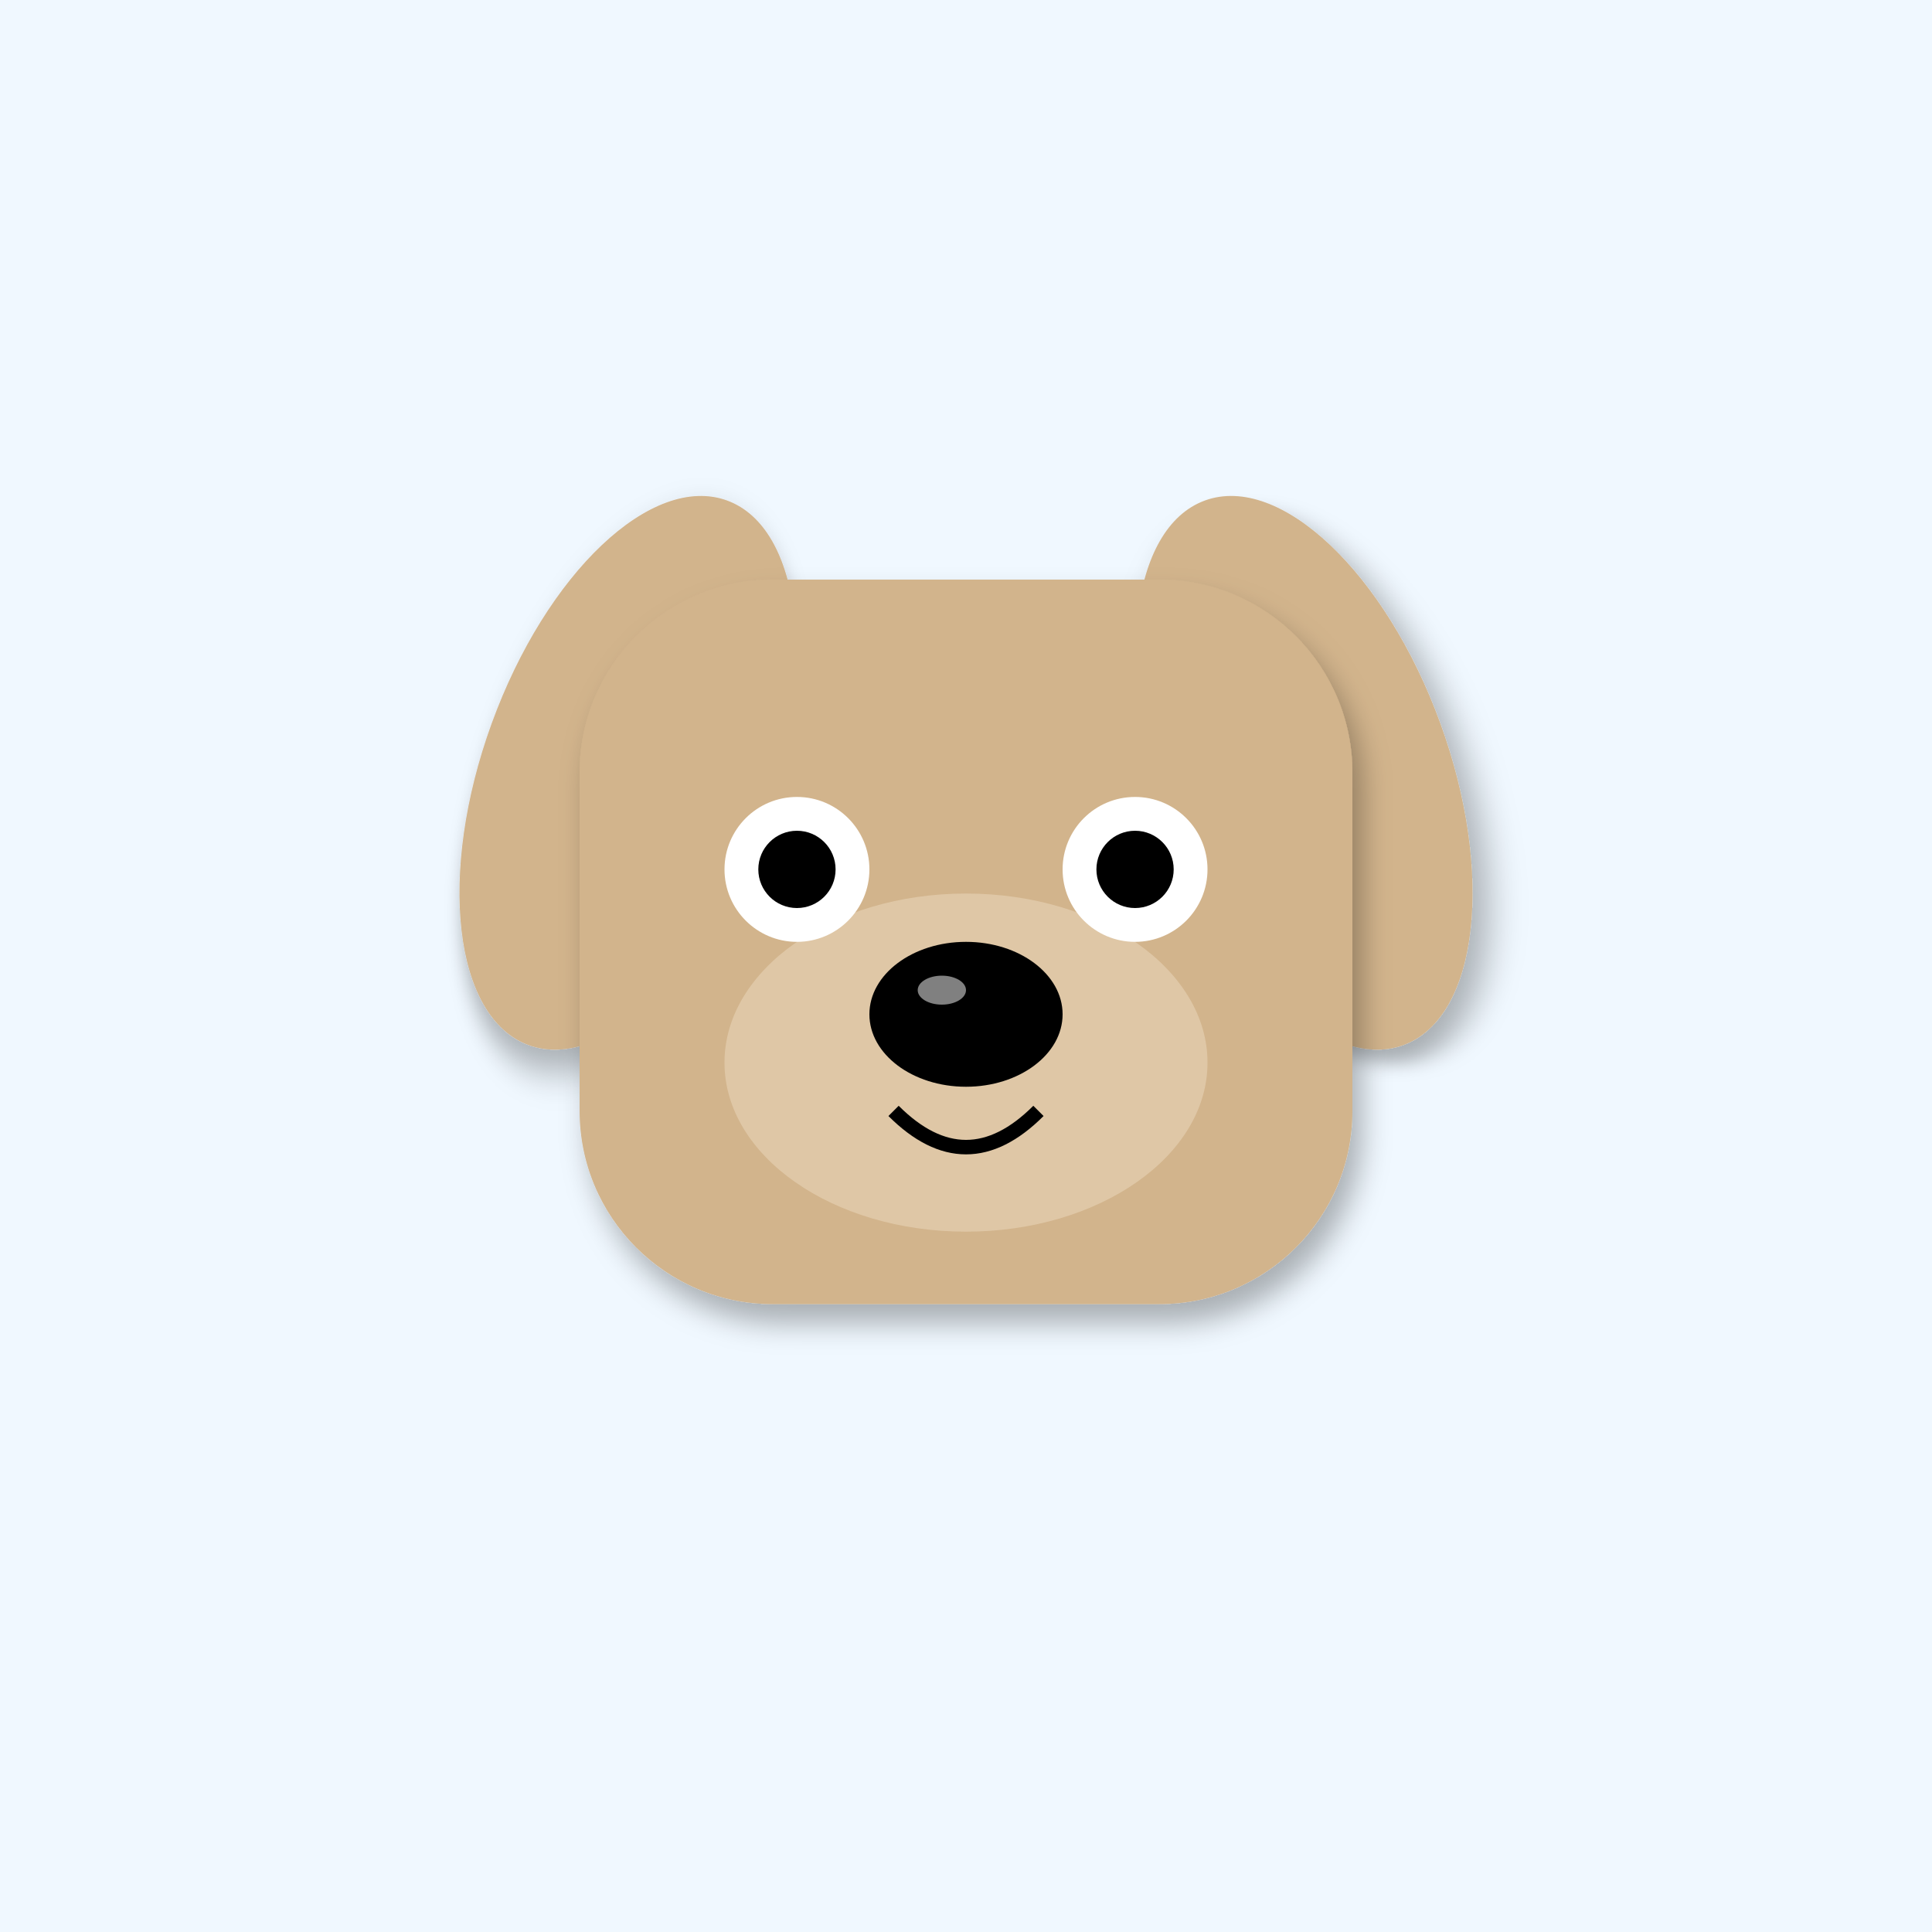
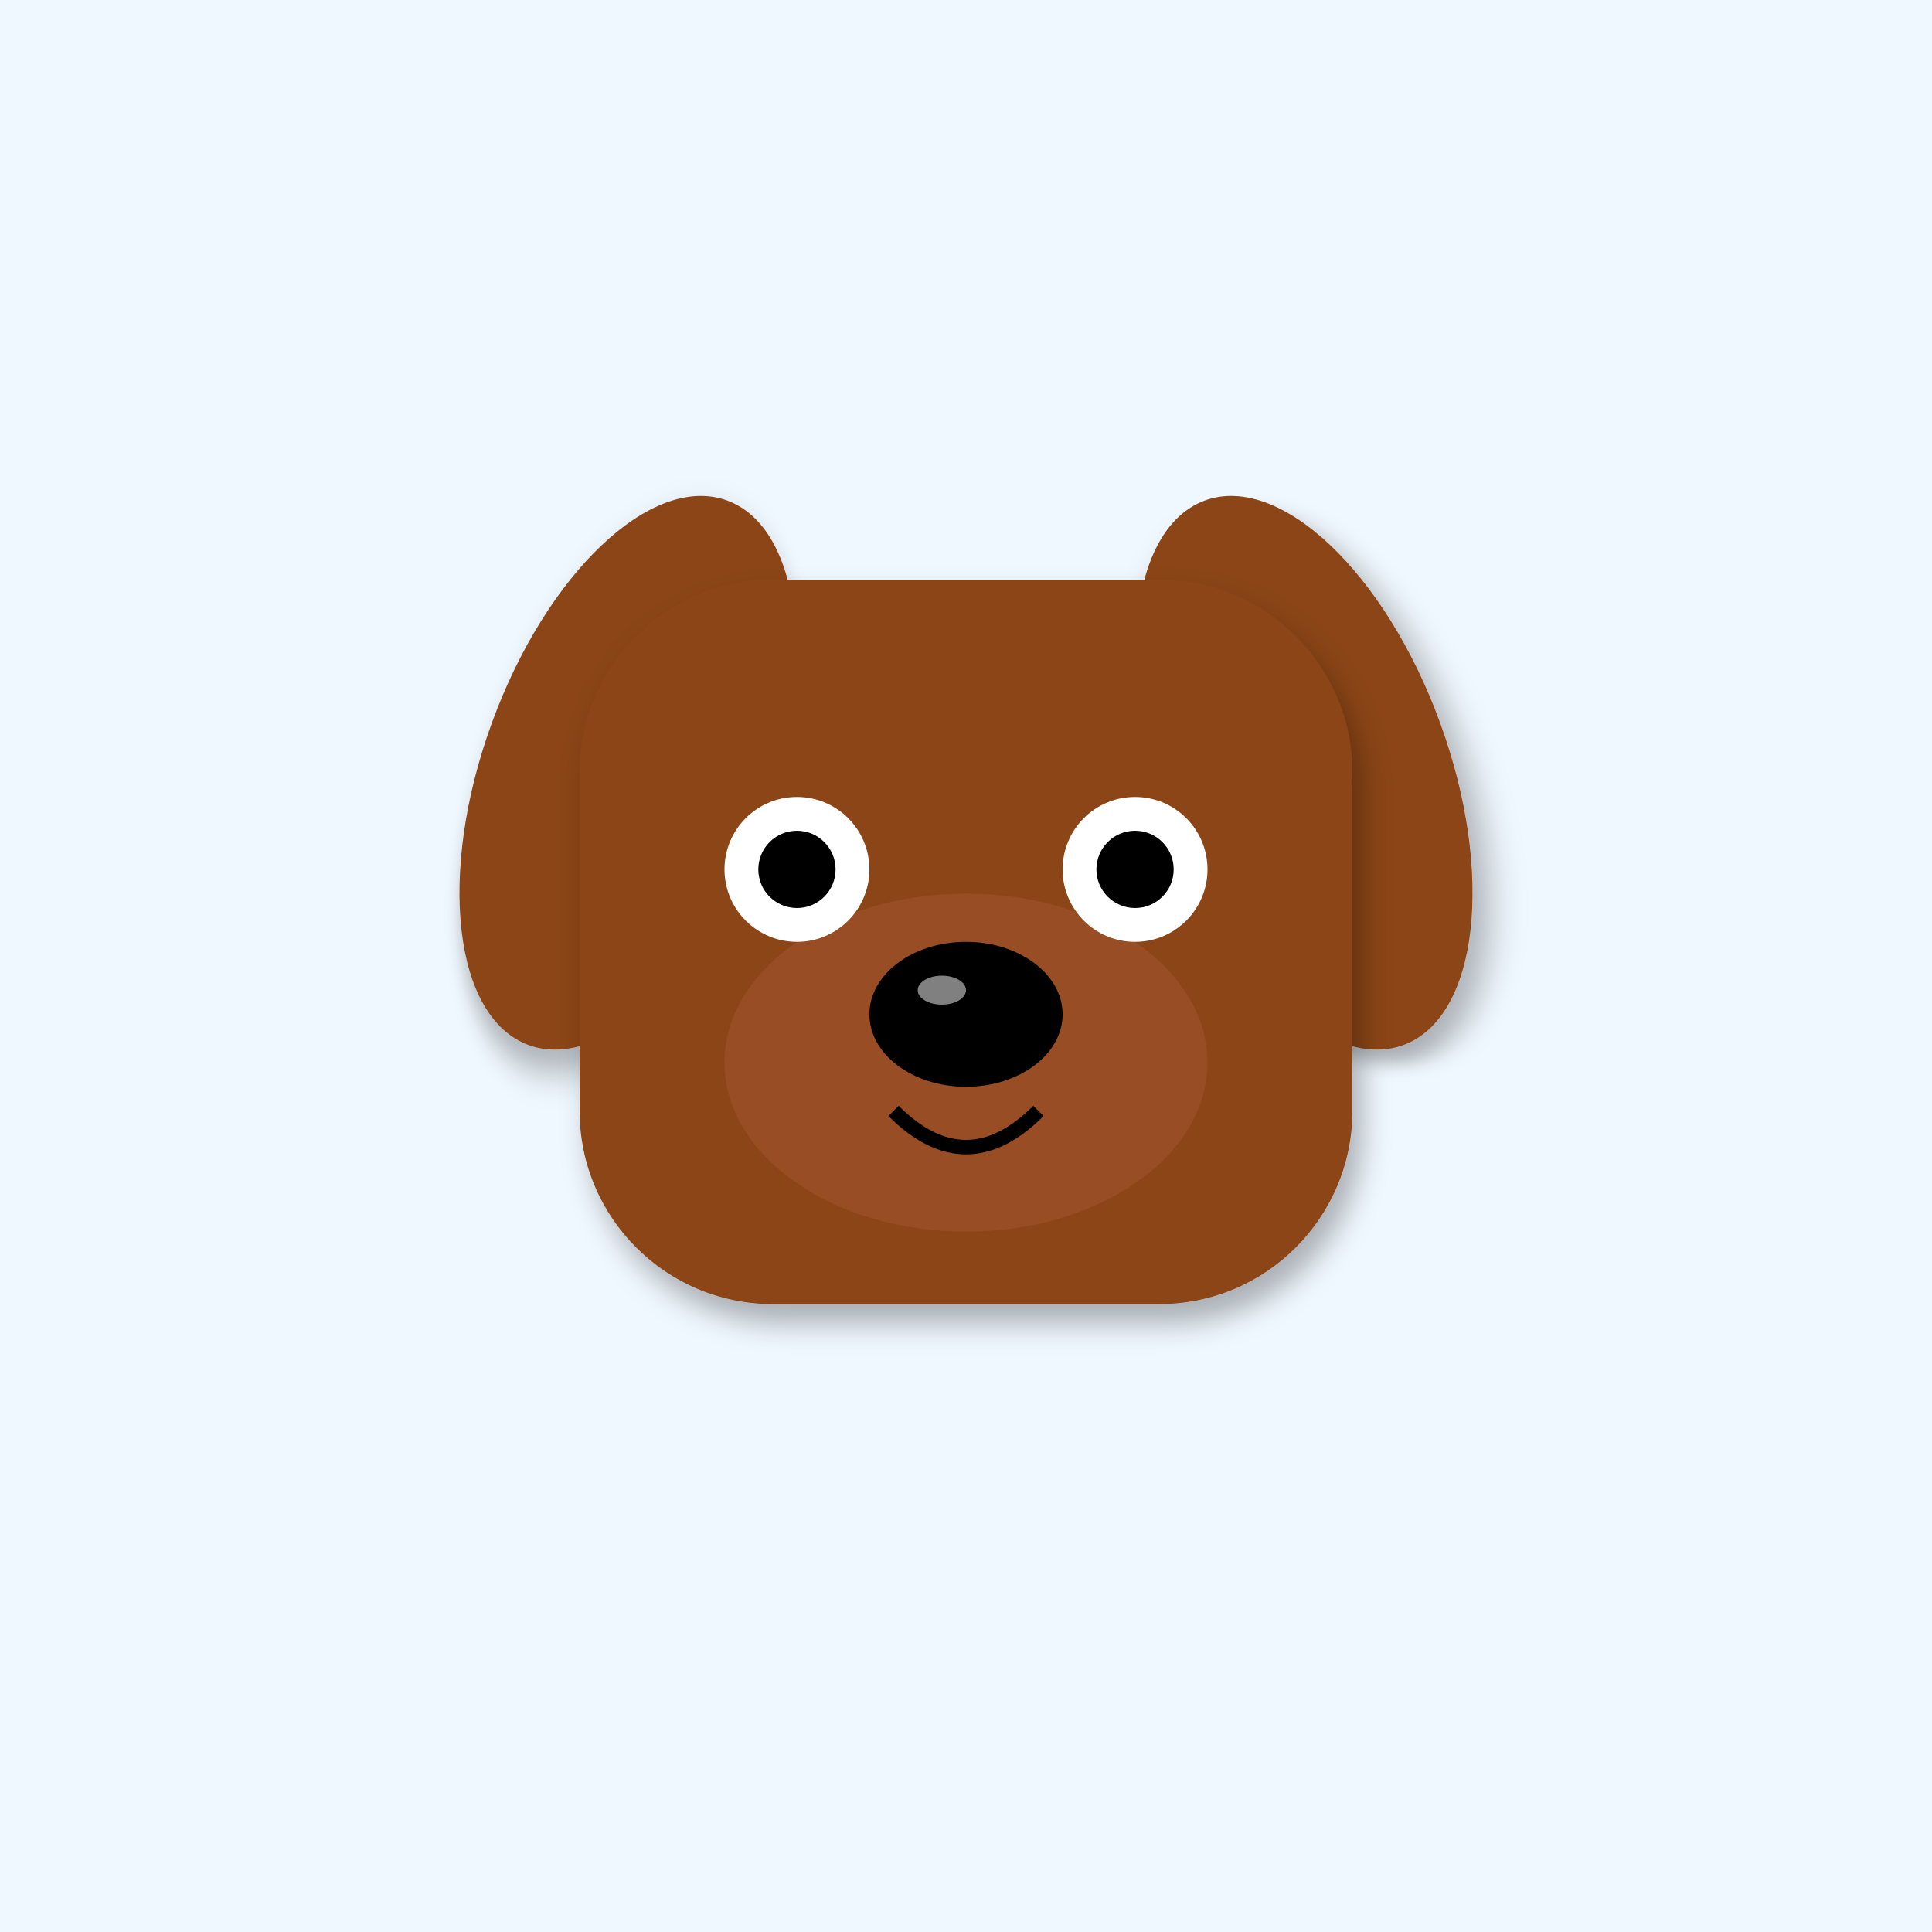
<svg xmlns="http://www.w3.org/2000/svg" width="400" height="400" viewBox="0 0 400 400">
  <defs>
    <filter id="shadow" x="-20%" y="-20%" width="140%" height="140%">
      <feDropShadow dx="2" dy="4" stdDeviation="3" flood-opacity="0.3" />
    </filter>
    <linearGradient id="sky-gradient" x1="0%" y1="0%" x2="0%" y2="100%">
      <stop offset="0%" stop-color="#87CEEB" />
      <stop offset="100%" stop-color="#E0F4FF" />
    </linearGradient>
  </defs>
  <rect width="400" height="400" fill="#F0F8FF" />
-   <ellipse cx="130" cy="160" rx="30" ry="60" fill="#D2B48C" transform="rotate(20 130 160)" filter="url(#shadow)" />
-   <ellipse cx="270" cy="160" rx="30" ry="60" fill="#D2B48C" transform="rotate(-20 270 160)" filter="url(#shadow)" />
-   <rect x="120" y="120" width="160" height="150" rx="40" fill="#D2B48C" filter="url(#shadow)" />
-   <ellipse cx="200" cy="220" rx="50" ry="35" fill="#E8D4B8" opacity="0.6" />
+   <ellipse cx="130" cy="160" rx="30" ry="60" fill="#8B4513" transform="rotate(20 130 160)" filter="url(#shadow)" />
+   <ellipse cx="270" cy="160" rx="30" ry="60" fill="#8B4513" transform="rotate(-20 270 160)" filter="url(#shadow)" />
+   <rect x="120" y="120" width="160" height="150" rx="40" fill="#8B4513" filter="url(#shadow)" />
+   <ellipse cx="200" cy="220" rx="50" ry="35" fill="#A0522D" opacity="0.6" />
  <circle cx="165" cy="180" r="15" fill="#FFF" />
  <circle cx="235" cy="180" r="15" fill="#FFF" />
  <circle cx="165" cy="180" r="8" fill="#000" />
  <circle cx="235" cy="180" r="8" fill="#000" />
  <ellipse cx="200" cy="210" rx="20" ry="15" fill="#000" />
  <ellipse cx="195" cy="205" rx="5" ry="3" fill="#FFF" opacity="0.5" />
  <path d="M185 230 Q200 245 215 230" stroke="#000" stroke-width="3" fill="none" />
</svg>
